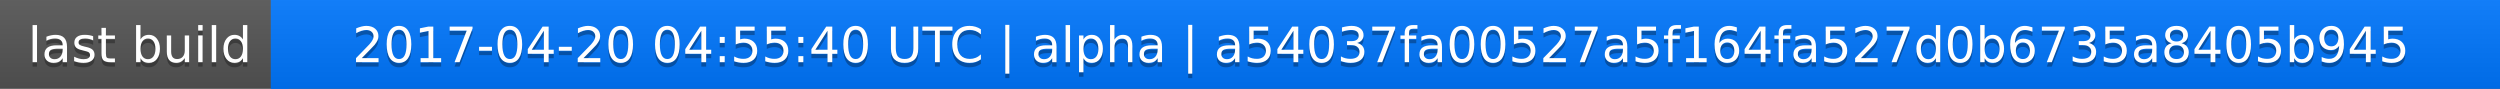
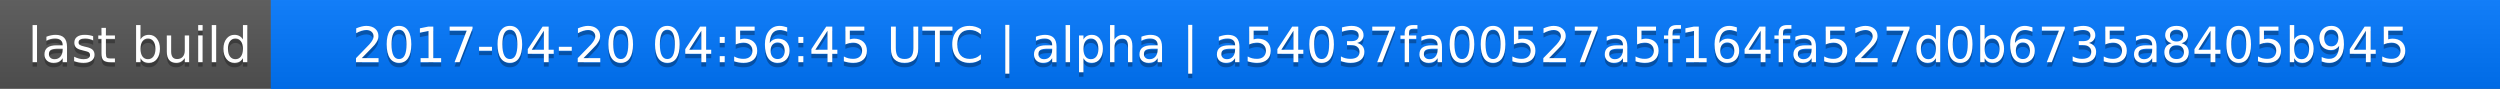
<svg xmlns="http://www.w3.org/2000/svg" width="563" height="20">
  <linearGradient id="a" x2="0" y2="100%">
    <stop offset="0" stop-color="#bbb" stop-opacity=".1" />
    <stop offset="1" stop-opacity=".1" />
  </linearGradient>
  <rect rx="0" width="563" height="20" fill="#555" />
  <rect rx="0" x="61" width="502" height="20" fill="#07f" />
  <path fill="#07f" d="M61 0h4v20h-4z" />
  <rect rx="0" width="563" height="20" fill="url(#a)" />
  <g fill="#fff" text-anchor="middle" font-family="DejaVu Sans,Verdana,Geneva,sans-serif" font-size="11">
    <text x="31.5" y="15" fill="#010101" fill-opacity=".3">last build</text>
    <text x="31.5" y="14">last build</text>
-     <text x="311" y="15" fill="#010101" fill-opacity=".3">2017-04-20 04:55:40 UTC | alpha | a54037fa00527a5f164fa527d0b6735a8405b945</text>
-     <text x="311" y="14">2017-04-20 04:55:40 UTC | alpha | a54037fa00527a5f164fa527d0b6735a8405b945</text>
+     <text x="311" y="15" fill="#010101" fill-opacity=".3">2017-04-20 04:56:45 UTC | alpha | a54037fa00527a5f164fa527d0b6735a8405b945</text>
+     <text x="311" y="14">2017-04-20 04:56:45 UTC | alpha | a54037fa00527a5f164fa527d0b6735a8405b945</text>
  </g>
</svg>
